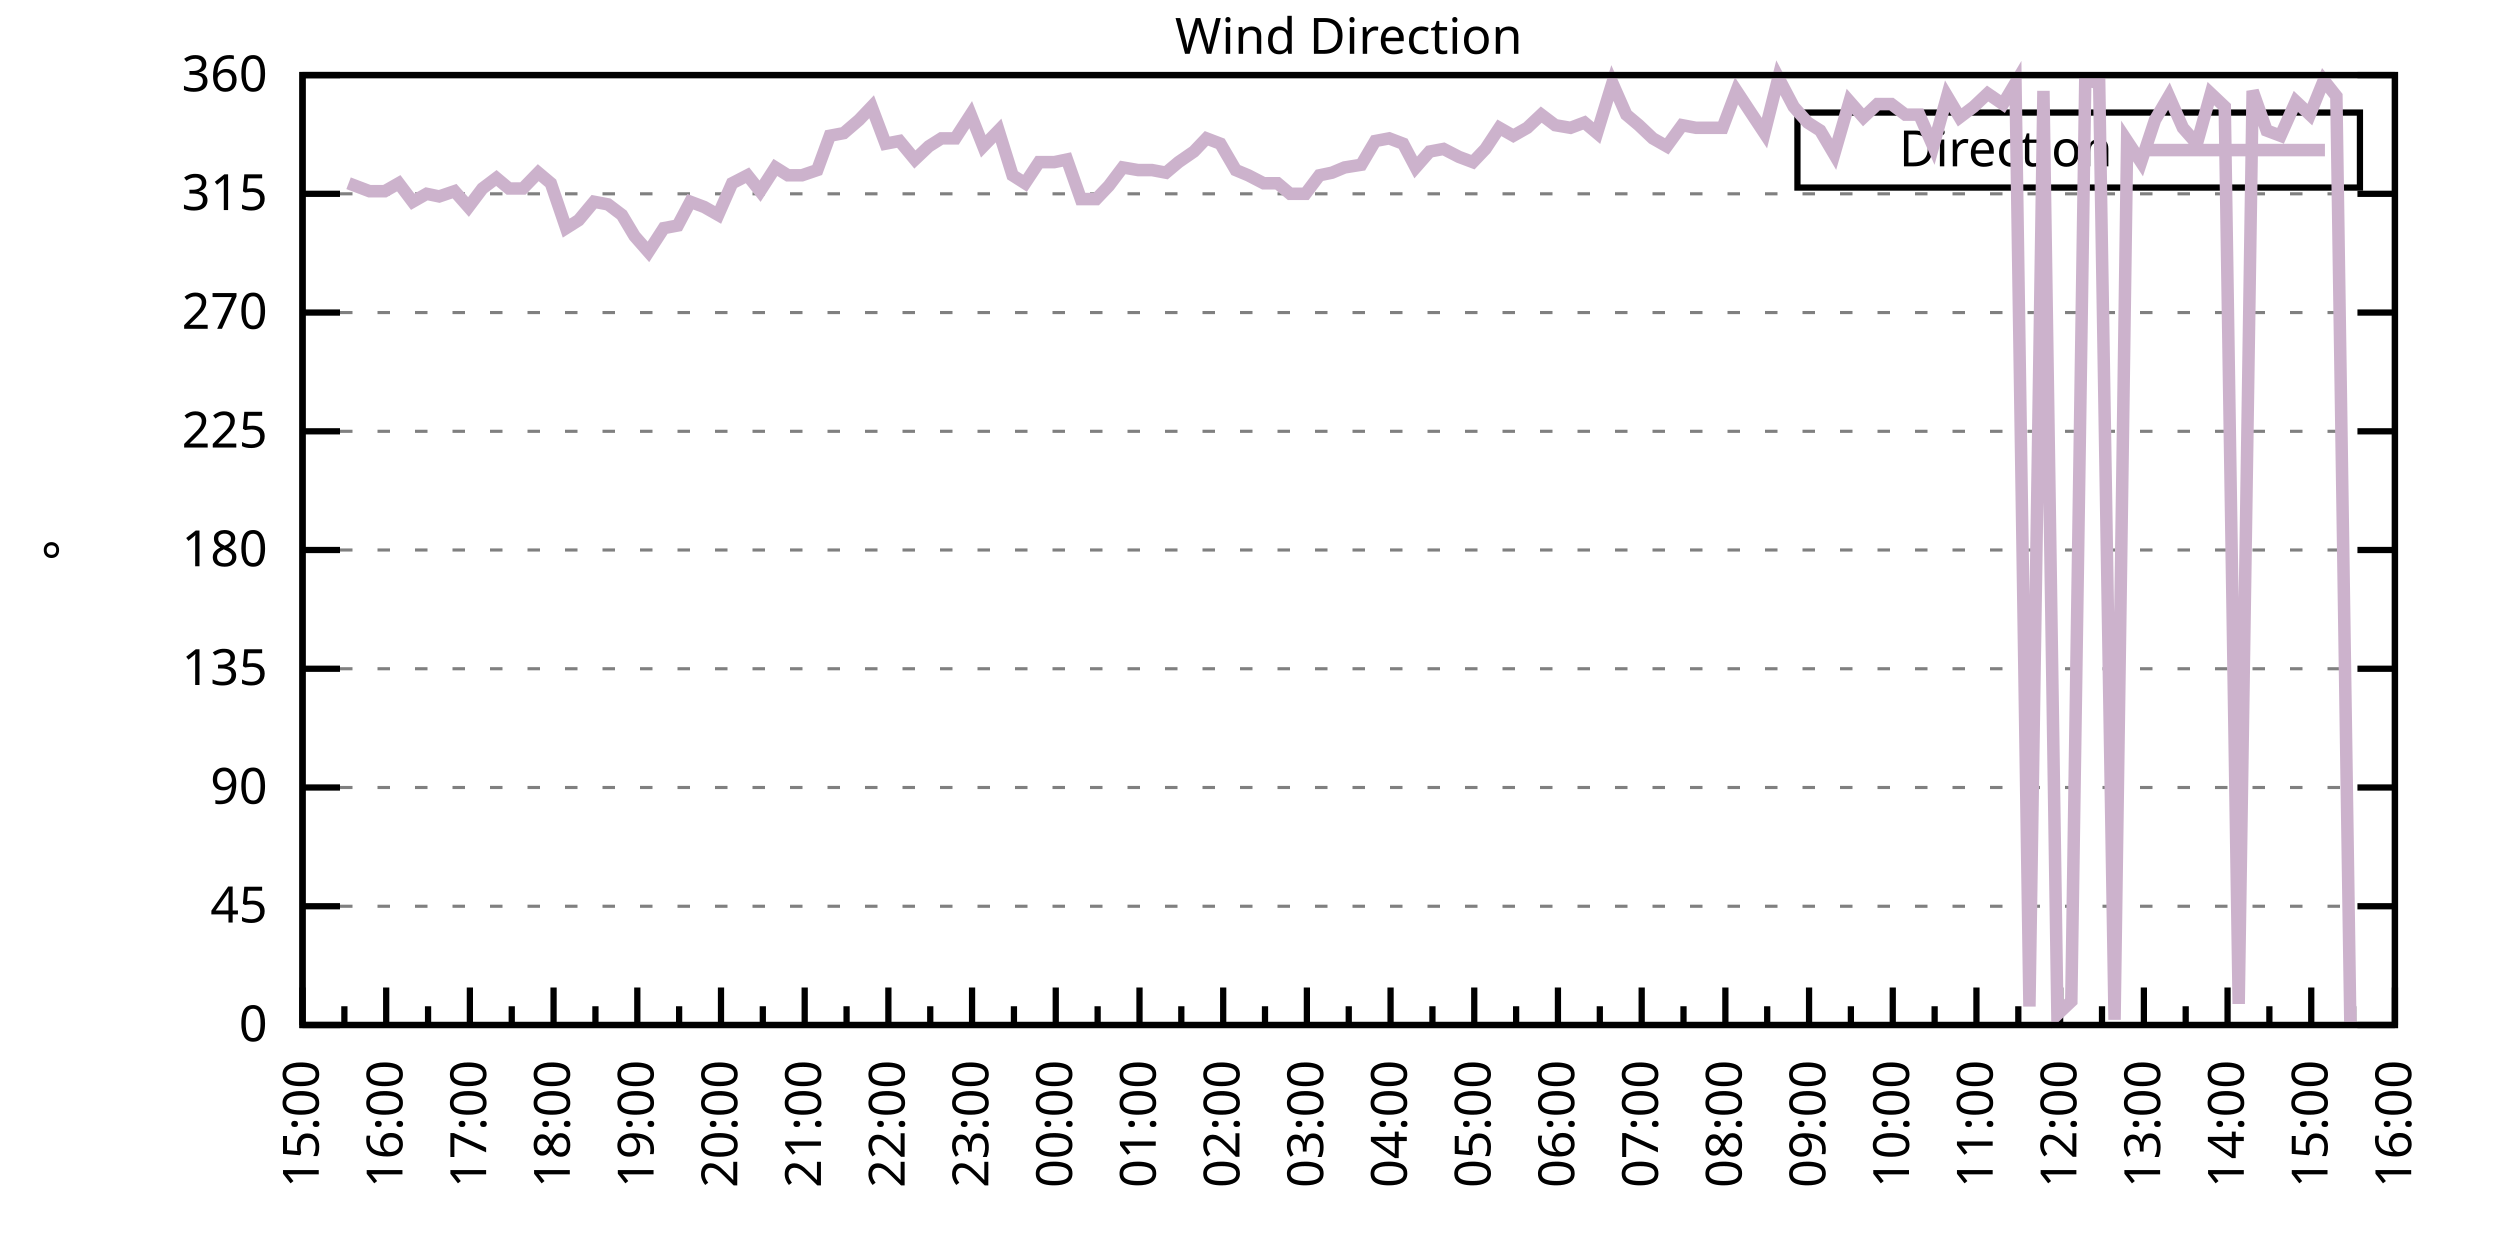
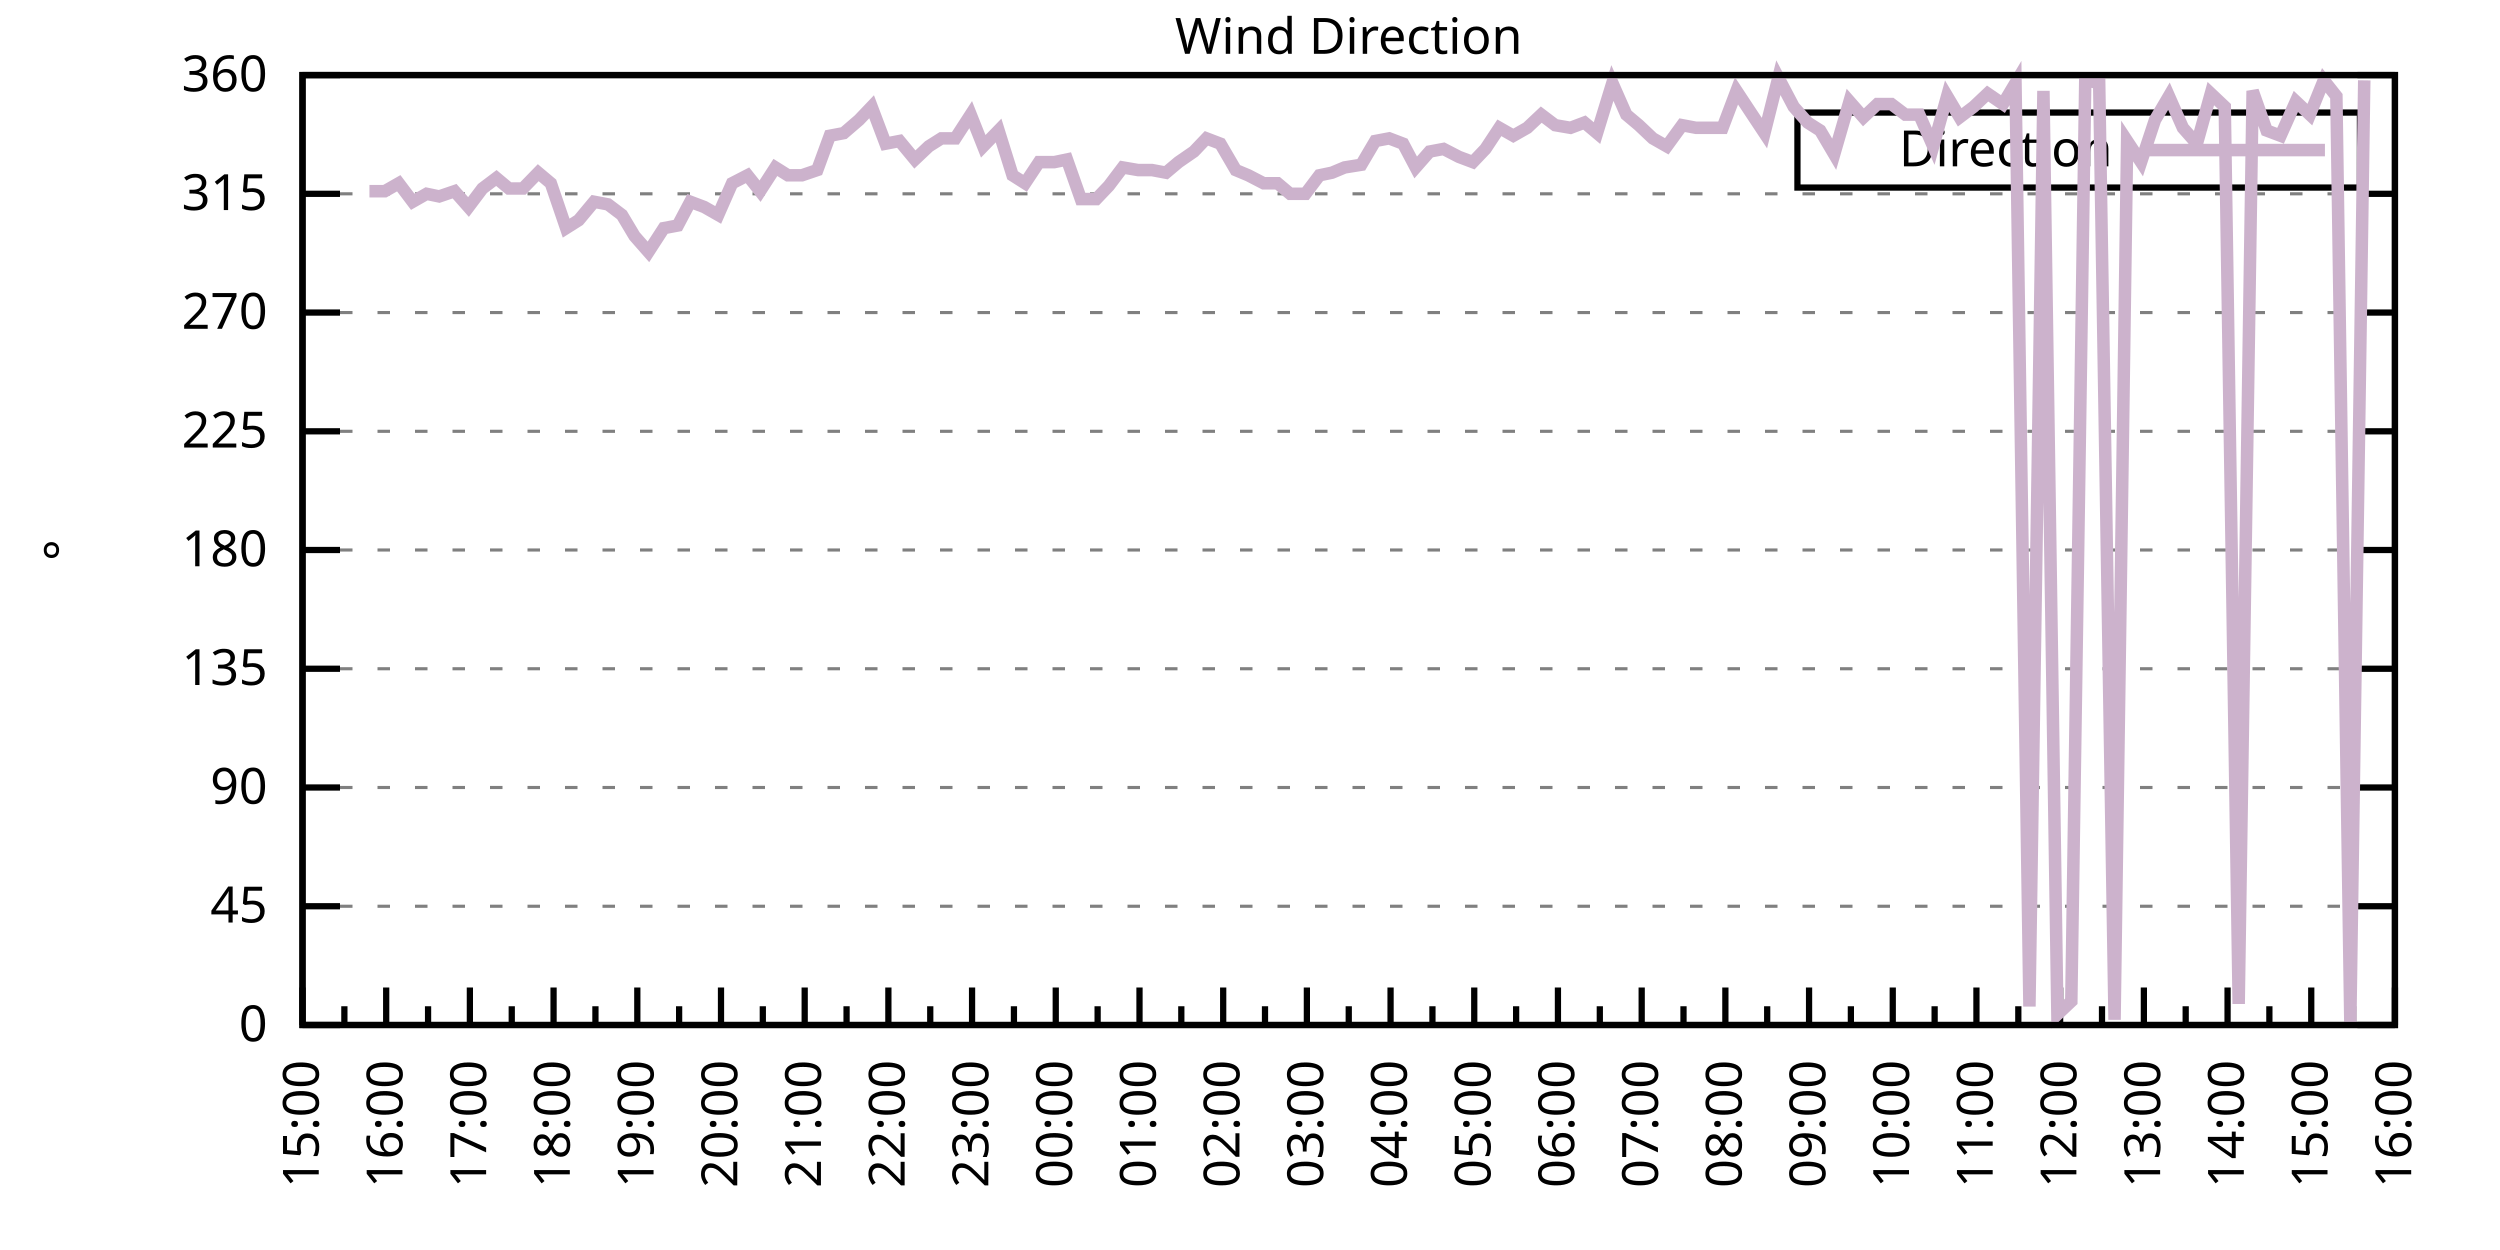
<svg xmlns="http://www.w3.org/2000/svg" xmlns:xlink="http://www.w3.org/1999/xlink" width="400" height="200" viewBox="0 0 400 200">
  <g id="gnuplot_canvas">
    <rect x="0" y="0" width="400" height="200" fill="none" />
    <defs>
      <circle id="gpDot" r="0.5" stroke-width="0.5" stroke="currentColor" />
      <path id="gpPt0" stroke-width="0.333" stroke="currentColor" d="M-1,0 h2 M0,-1 v2" />
      <path id="gpPt1" stroke-width="0.333" stroke="currentColor" d="M-1,-1 L1,1 M1,-1 L-1,1" />
      <path id="gpPt2" stroke-width="0.333" stroke="currentColor" d="M-1,0 L1,0 M0,-1 L0,1 M-1,-1 L1,1 M-1,1 L1,-1" />
      <rect id="gpPt3" stroke-width="0.333" stroke="currentColor" x="-1" y="-1" width="2" height="2" />
      <rect id="gpPt4" stroke-width="0.333" stroke="currentColor" fill="currentColor" x="-1" y="-1" width="2" height="2" />
      <circle id="gpPt5" stroke-width="0.333" stroke="currentColor" cx="0" cy="0" r="1" />
      <use xlink:href="#gpPt5" id="gpPt6" fill="currentColor" stroke="none" />
      <path id="gpPt7" stroke-width="0.333" stroke="currentColor" d="M0,-1.33 L-1.33,0.67 L1.33,0.67 z" />
      <use xlink:href="#gpPt7" id="gpPt8" fill="currentColor" stroke="none" />
      <use xlink:href="#gpPt7" id="gpPt9" stroke="currentColor" transform="rotate(180)" />
      <use xlink:href="#gpPt9" id="gpPt10" fill="currentColor" stroke="none" />
      <use xlink:href="#gpPt3" id="gpPt11" stroke="currentColor" transform="rotate(45)" />
      <use xlink:href="#gpPt11" id="gpPt12" fill="currentColor" stroke="none" />
      <path id="gpPt13" stroke-width="0.333" stroke="currentColor" d="M0,1.330 L1.265,0.411 L0.782,-1.067 L-0.782,-1.076 L-1.265,0.411 z" />
      <use xlink:href="#gpPt13" id="gpPt14" fill="currentColor" stroke="none" />
      <filter id="textbox" filterUnits="objectBoundingBox" x="0" y="0" height="1" width="1">
        <feFlood flood-color="white" flood-opacity="1" result="bgnd" />
        <feComposite in="SourceGraphic" in2="bgnd" operator="atop" />
      </filter>
      <filter id="greybox" filterUnits="objectBoundingBox" x="0" y="0" height="1" width="1">
        <feFlood flood-color="lightgrey" flood-opacity="1" result="grey" />
        <feComposite in="SourceGraphic" in2="grey" operator="atop" />
      </filter>
    </defs>
    <g fill="none" color="white" stroke="currentColor" stroke-width="1.00" stroke-linecap="butt" stroke-linejoin="miter">
</g>
    <g fill="none" color="black" stroke="currentColor" stroke-width="1.00" stroke-linecap="butt" stroke-linejoin="miter">
      <g stroke="none" shape-rendering="crispEdges">
        <polygon fill="rgb(255, 255, 255)" points="48.40,164.00 383.18,164.00 383.18,12.02 48.40,12.02 " />
      </g>
    </g>
    <g fill="none" color="black" stroke="currentColor" stroke-width="1.00" stroke-linecap="butt" stroke-linejoin="miter">
</g>
    <g fill="none" color="black" stroke="black" stroke-width="0.50" stroke-linecap="butt" stroke-linejoin="miter">
</g>
    <g fill="none" color="gray" stroke="currentColor" stroke-width="0.50" stroke-linecap="butt" stroke-linejoin="miter">
      <path stroke="gray" stroke-dasharray="2,4" class="gridline" d="M48.40,164.00 L383.19,164.00  " />
    </g>
    <g fill="none" color="gray" stroke="gray" stroke-width="1.00" stroke-linecap="butt" stroke-linejoin="miter">
</g>
    <g fill="none" color="black" stroke="currentColor" stroke-width="1.00" stroke-linecap="butt" stroke-linejoin="miter">
      <path stroke="black" d="M48.40,164.00 L54.40,164.00 M383.19,164.00 L377.19,164.00  " />
      <g transform="translate(42.80,166.60)" stroke="none" fill="black" font-family="Sans" font-size="8.00" text-anchor="end">
        <text>
          <tspan font-family="Sans"> 0</tspan>
        </text>
      </g>
    </g>
    <g fill="none" color="black" stroke="currentColor" stroke-width="1.00" stroke-linecap="butt" stroke-linejoin="miter">
</g>
    <g fill="none" color="black" stroke="black" stroke-width="0.50" stroke-linecap="butt" stroke-linejoin="miter">
</g>
    <g fill="none" color="gray" stroke="currentColor" stroke-width="0.50" stroke-linecap="butt" stroke-linejoin="miter">
      <path stroke="gray" stroke-dasharray="2,4" class="gridline" d="M48.40,145.00 L383.19,145.00  " />
    </g>
    <g fill="none" color="gray" stroke="gray" stroke-width="1.00" stroke-linecap="butt" stroke-linejoin="miter">
</g>
    <g fill="none" color="black" stroke="currentColor" stroke-width="1.00" stroke-linecap="butt" stroke-linejoin="miter">
      <path stroke="black" d="M48.40,145.00 L54.40,145.00 M383.19,145.00 L377.19,145.00  " />
      <g transform="translate(42.80,147.60)" stroke="none" fill="black" font-family="Sans" font-size="8.00" text-anchor="end">
        <text>
          <tspan font-family="Sans"> 45</tspan>
        </text>
      </g>
    </g>
    <g fill="none" color="black" stroke="currentColor" stroke-width="1.00" stroke-linecap="butt" stroke-linejoin="miter">
</g>
    <g fill="none" color="black" stroke="black" stroke-width="0.50" stroke-linecap="butt" stroke-linejoin="miter">
</g>
    <g fill="none" color="gray" stroke="currentColor" stroke-width="0.50" stroke-linecap="butt" stroke-linejoin="miter">
      <path stroke="gray" stroke-dasharray="2,4" class="gridline" d="M48.40,126.00 L383.19,126.00  " />
    </g>
    <g fill="none" color="gray" stroke="gray" stroke-width="1.00" stroke-linecap="butt" stroke-linejoin="miter">
</g>
    <g fill="none" color="black" stroke="currentColor" stroke-width="1.00" stroke-linecap="butt" stroke-linejoin="miter">
      <path stroke="black" d="M48.40,126.00 L54.40,126.00 M383.19,126.00 L377.19,126.00  " />
      <g transform="translate(42.80,128.60)" stroke="none" fill="black" font-family="Sans" font-size="8.00" text-anchor="end">
        <text>
          <tspan font-family="Sans"> 90</tspan>
        </text>
      </g>
    </g>
    <g fill="none" color="black" stroke="currentColor" stroke-width="1.00" stroke-linecap="butt" stroke-linejoin="miter">
</g>
    <g fill="none" color="black" stroke="black" stroke-width="0.50" stroke-linecap="butt" stroke-linejoin="miter">
</g>
    <g fill="none" color="gray" stroke="currentColor" stroke-width="0.50" stroke-linecap="butt" stroke-linejoin="miter">
      <path stroke="gray" stroke-dasharray="2,4" class="gridline" d="M48.40,107.00 L383.19,107.00  " />
    </g>
    <g fill="none" color="gray" stroke="gray" stroke-width="1.00" stroke-linecap="butt" stroke-linejoin="miter">
</g>
    <g fill="none" color="black" stroke="currentColor" stroke-width="1.00" stroke-linecap="butt" stroke-linejoin="miter">
      <path stroke="black" d="M48.40,107.00 L54.40,107.00 M383.19,107.00 L377.19,107.00  " />
      <g transform="translate(42.80,109.60)" stroke="none" fill="black" font-family="Sans" font-size="8.00" text-anchor="end">
        <text>
          <tspan font-family="Sans"> 135</tspan>
        </text>
      </g>
    </g>
    <g fill="none" color="black" stroke="currentColor" stroke-width="1.00" stroke-linecap="butt" stroke-linejoin="miter">
</g>
    <g fill="none" color="black" stroke="black" stroke-width="0.50" stroke-linecap="butt" stroke-linejoin="miter">
</g>
    <g fill="none" color="gray" stroke="currentColor" stroke-width="0.50" stroke-linecap="butt" stroke-linejoin="miter">
      <path stroke="gray" stroke-dasharray="2,4" class="gridline" d="M48.40,88.00 L383.19,88.00  " />
    </g>
    <g fill="none" color="gray" stroke="gray" stroke-width="1.00" stroke-linecap="butt" stroke-linejoin="miter">
</g>
    <g fill="none" color="black" stroke="currentColor" stroke-width="1.00" stroke-linecap="butt" stroke-linejoin="miter">
      <path stroke="black" d="M48.40,88.00 L54.40,88.00 M383.19,88.00 L377.19,88.00  " />
      <g transform="translate(42.80,90.60)" stroke="none" fill="black" font-family="Sans" font-size="8.00" text-anchor="end">
        <text>
          <tspan font-family="Sans"> 180</tspan>
        </text>
      </g>
    </g>
    <g fill="none" color="black" stroke="currentColor" stroke-width="1.00" stroke-linecap="butt" stroke-linejoin="miter">
</g>
    <g fill="none" color="black" stroke="black" stroke-width="0.50" stroke-linecap="butt" stroke-linejoin="miter">
</g>
    <g fill="none" color="gray" stroke="currentColor" stroke-width="0.50" stroke-linecap="butt" stroke-linejoin="miter">
      <path stroke="gray" stroke-dasharray="2,4" class="gridline" d="M48.40,69.01 L383.19,69.01  " />
    </g>
    <g fill="none" color="gray" stroke="gray" stroke-width="1.00" stroke-linecap="butt" stroke-linejoin="miter">
</g>
    <g fill="none" color="black" stroke="currentColor" stroke-width="1.00" stroke-linecap="butt" stroke-linejoin="miter">
      <path stroke="black" d="M48.40,69.01 L54.40,69.01 M383.19,69.01 L377.19,69.01  " />
      <g transform="translate(42.80,71.61)" stroke="none" fill="black" font-family="Sans" font-size="8.00" text-anchor="end">
        <text>
          <tspan font-family="Sans"> 225</tspan>
        </text>
      </g>
    </g>
    <g fill="none" color="black" stroke="currentColor" stroke-width="1.00" stroke-linecap="butt" stroke-linejoin="miter">
</g>
    <g fill="none" color="black" stroke="black" stroke-width="0.50" stroke-linecap="butt" stroke-linejoin="miter">
</g>
    <g fill="none" color="gray" stroke="currentColor" stroke-width="0.50" stroke-linecap="butt" stroke-linejoin="miter">
      <path stroke="gray" stroke-dasharray="2,4" class="gridline" d="M48.40,50.01 L383.19,50.01  " />
    </g>
    <g fill="none" color="gray" stroke="gray" stroke-width="1.00" stroke-linecap="butt" stroke-linejoin="miter">
</g>
    <g fill="none" color="black" stroke="currentColor" stroke-width="1.00" stroke-linecap="butt" stroke-linejoin="miter">
      <path stroke="black" d="M48.40,50.01 L54.40,50.01 M383.19,50.01 L377.19,50.01  " />
      <g transform="translate(42.80,52.61)" stroke="none" fill="black" font-family="Sans" font-size="8.00" text-anchor="end">
        <text>
          <tspan font-family="Sans"> 270</tspan>
        </text>
      </g>
    </g>
    <g fill="none" color="black" stroke="currentColor" stroke-width="1.00" stroke-linecap="butt" stroke-linejoin="miter">
</g>
    <g fill="none" color="black" stroke="black" stroke-width="0.50" stroke-linecap="butt" stroke-linejoin="miter">
</g>
    <g fill="none" color="gray" stroke="currentColor" stroke-width="0.50" stroke-linecap="butt" stroke-linejoin="miter">
      <path stroke="gray" stroke-dasharray="2,4" class="gridline" d="M48.40,31.01 L383.19,31.01  " />
    </g>
    <g fill="none" color="gray" stroke="gray" stroke-width="1.00" stroke-linecap="butt" stroke-linejoin="miter">
</g>
    <g fill="none" color="black" stroke="currentColor" stroke-width="1.00" stroke-linecap="butt" stroke-linejoin="miter">
      <path stroke="black" d="M48.40,31.01 L54.40,31.01 M383.19,31.01 L377.19,31.01  " />
      <g transform="translate(42.80,33.61)" stroke="none" fill="black" font-family="Sans" font-size="8.00" text-anchor="end">
        <text>
          <tspan font-family="Sans"> 315</tspan>
        </text>
      </g>
    </g>
    <g fill="none" color="black" stroke="currentColor" stroke-width="1.00" stroke-linecap="butt" stroke-linejoin="miter">
</g>
    <g fill="none" color="black" stroke="black" stroke-width="0.50" stroke-linecap="butt" stroke-linejoin="miter">
</g>
    <g fill="none" color="gray" stroke="currentColor" stroke-width="0.50" stroke-linecap="butt" stroke-linejoin="miter">
      <path stroke="gray" stroke-dasharray="2,4" class="gridline" d="M48.40,12.01 L383.19,12.01  " />
    </g>
    <g fill="none" color="gray" stroke="gray" stroke-width="1.00" stroke-linecap="butt" stroke-linejoin="miter">
</g>
    <g fill="none" color="black" stroke="currentColor" stroke-width="1.00" stroke-linecap="butt" stroke-linejoin="miter">
      <path stroke="black" d="M48.40,12.01 L54.40,12.01 M383.19,12.01 L377.19,12.01  " />
      <g transform="translate(42.80,14.61)" stroke="none" fill="black" font-family="Sans" font-size="8.00" text-anchor="end">
        <text>
          <tspan font-family="Sans"> 360</tspan>
        </text>
      </g>
    </g>
    <g fill="none" color="black" stroke="currentColor" stroke-width="1.00" stroke-linecap="butt" stroke-linejoin="miter">
      <path stroke="black" d="M48.40,164.00 L48.40,158.00  " />
      <g transform="translate(51.00,169.60) rotate(270)" stroke="none" fill="black" font-family="Sans" font-size="8.00" text-anchor="end">
        <text>
          <tspan font-family="Sans">15:00</tspan>
        </text>
      </g>
    </g>
    <g fill="none" color="black" stroke="currentColor" stroke-width="1.00" stroke-linecap="butt" stroke-linejoin="miter">
      <path stroke="black" d="M55.10,164.00 L55.10,161.00 M61.79,164.00 L61.79,158.00  " />
      <g transform="translate(64.39,169.60) rotate(270)" stroke="none" fill="black" font-family="Sans" font-size="8.00" text-anchor="end">
        <text>
          <tspan font-family="Sans">16:00</tspan>
        </text>
      </g>
    </g>
    <g fill="none" color="black" stroke="currentColor" stroke-width="1.00" stroke-linecap="butt" stroke-linejoin="miter">
      <path stroke="black" d="M68.49,164.00 L68.49,161.00 M75.18,164.00 L75.18,158.00  " />
      <g transform="translate(77.78,169.60) rotate(270)" stroke="none" fill="black" font-family="Sans" font-size="8.00" text-anchor="end">
        <text>
          <tspan font-family="Sans">17:00</tspan>
        </text>
      </g>
    </g>
    <g fill="none" color="black" stroke="currentColor" stroke-width="1.00" stroke-linecap="butt" stroke-linejoin="miter">
      <path stroke="black" d="M81.88,164.00 L81.88,161.00 M88.57,164.00 L88.57,158.00  " />
      <g transform="translate(91.17,169.60) rotate(270)" stroke="none" fill="black" font-family="Sans" font-size="8.00" text-anchor="end">
        <text>
          <tspan font-family="Sans">18:00</tspan>
        </text>
      </g>
    </g>
    <g fill="none" color="black" stroke="currentColor" stroke-width="1.00" stroke-linecap="butt" stroke-linejoin="miter">
      <path stroke="black" d="M95.27,164.00 L95.27,161.00 M101.97,164.00 L101.97,158.00  " />
      <g transform="translate(104.57,169.60) rotate(270)" stroke="none" fill="black" font-family="Sans" font-size="8.00" text-anchor="end">
        <text>
          <tspan font-family="Sans">19:00</tspan>
        </text>
      </g>
    </g>
    <g fill="none" color="black" stroke="currentColor" stroke-width="1.00" stroke-linecap="butt" stroke-linejoin="miter">
      <path stroke="black" d="M108.66,164.00 L108.66,161.00 M115.36,164.00 L115.36,158.00  " />
      <g transform="translate(117.96,169.60) rotate(270)" stroke="none" fill="black" font-family="Sans" font-size="8.00" text-anchor="end">
        <text>
          <tspan font-family="Sans">20:00</tspan>
        </text>
      </g>
    </g>
    <g fill="none" color="black" stroke="currentColor" stroke-width="1.00" stroke-linecap="butt" stroke-linejoin="miter">
      <path stroke="black" d="M122.05,164.00 L122.05,161.00 M128.75,164.00 L128.75,158.00  " />
      <g transform="translate(131.35,169.60) rotate(270)" stroke="none" fill="black" font-family="Sans" font-size="8.00" text-anchor="end">
        <text>
          <tspan font-family="Sans">21:00</tspan>
        </text>
      </g>
    </g>
    <g fill="none" color="black" stroke="currentColor" stroke-width="1.00" stroke-linecap="butt" stroke-linejoin="miter">
      <path stroke="black" d="M135.45,164.00 L135.45,161.00 M142.14,164.00 L142.14,158.00  " />
      <g transform="translate(144.74,169.60) rotate(270)" stroke="none" fill="black" font-family="Sans" font-size="8.00" text-anchor="end">
        <text>
          <tspan font-family="Sans">22:00</tspan>
        </text>
      </g>
    </g>
    <g fill="none" color="black" stroke="currentColor" stroke-width="1.00" stroke-linecap="butt" stroke-linejoin="miter">
      <path stroke="black" d="M148.84,164.00 L148.84,161.00 M155.53,164.00 L155.53,158.00  " />
      <g transform="translate(158.13,169.60) rotate(270)" stroke="none" fill="black" font-family="Sans" font-size="8.00" text-anchor="end">
        <text>
          <tspan font-family="Sans">23:00</tspan>
        </text>
      </g>
    </g>
    <g fill="none" color="black" stroke="currentColor" stroke-width="1.00" stroke-linecap="butt" stroke-linejoin="miter">
      <path stroke="black" d="M162.23,164.00 L162.23,161.00 M168.92,164.00 L168.92,158.00  " />
      <g transform="translate(171.52,169.60) rotate(270)" stroke="none" fill="black" font-family="Sans" font-size="8.00" text-anchor="end">
        <text>
          <tspan font-family="Sans">00:00</tspan>
        </text>
      </g>
    </g>
    <g fill="none" color="black" stroke="currentColor" stroke-width="1.00" stroke-linecap="butt" stroke-linejoin="miter">
      <path stroke="black" d="M175.62,164.00 L175.62,161.00 M182.32,164.00 L182.32,158.00  " />
      <g transform="translate(184.92,169.60) rotate(270)" stroke="none" fill="black" font-family="Sans" font-size="8.00" text-anchor="end">
        <text>
          <tspan font-family="Sans">01:00</tspan>
        </text>
      </g>
    </g>
    <g fill="none" color="black" stroke="currentColor" stroke-width="1.00" stroke-linecap="butt" stroke-linejoin="miter">
      <path stroke="black" d="M189.01,164.00 L189.01,161.00 M195.71,164.00 L195.71,158.00  " />
      <g transform="translate(198.31,169.60) rotate(270)" stroke="none" fill="black" font-family="Sans" font-size="8.00" text-anchor="end">
        <text>
          <tspan font-family="Sans">02:00</tspan>
        </text>
      </g>
    </g>
    <g fill="none" color="black" stroke="currentColor" stroke-width="1.00" stroke-linecap="butt" stroke-linejoin="miter">
      <path stroke="black" d="M202.40,164.00 L202.40,161.00 M209.10,164.00 L209.10,158.00  " />
      <g transform="translate(211.70,169.60) rotate(270)" stroke="none" fill="black" font-family="Sans" font-size="8.00" text-anchor="end">
        <text>
          <tspan font-family="Sans">03:00</tspan>
        </text>
      </g>
    </g>
    <g fill="none" color="black" stroke="currentColor" stroke-width="1.00" stroke-linecap="butt" stroke-linejoin="miter">
      <path stroke="black" d="M215.80,164.00 L215.80,161.00 M222.49,164.00 L222.49,158.00  " />
      <g transform="translate(225.09,169.60) rotate(270)" stroke="none" fill="black" font-family="Sans" font-size="8.00" text-anchor="end">
        <text>
          <tspan font-family="Sans">04:00</tspan>
        </text>
      </g>
    </g>
    <g fill="none" color="black" stroke="currentColor" stroke-width="1.00" stroke-linecap="butt" stroke-linejoin="miter">
      <path stroke="black" d="M229.19,164.00 L229.19,161.00 M235.88,164.00 L235.88,158.00  " />
      <g transform="translate(238.48,169.60) rotate(270)" stroke="none" fill="black" font-family="Sans" font-size="8.00" text-anchor="end">
        <text>
          <tspan font-family="Sans">05:00</tspan>
        </text>
      </g>
    </g>
    <g fill="none" color="black" stroke="currentColor" stroke-width="1.00" stroke-linecap="butt" stroke-linejoin="miter">
      <path stroke="black" d="M242.58,164.00 L242.58,161.00 M249.27,164.00 L249.27,158.00  " />
      <g transform="translate(251.87,169.60) rotate(270)" stroke="none" fill="black" font-family="Sans" font-size="8.00" text-anchor="end">
        <text>
          <tspan font-family="Sans">06:00</tspan>
        </text>
      </g>
    </g>
    <g fill="none" color="black" stroke="currentColor" stroke-width="1.00" stroke-linecap="butt" stroke-linejoin="miter">
      <path stroke="black" d="M255.97,164.00 L255.97,161.00 M262.67,164.00 L262.67,158.00  " />
      <g transform="translate(265.27,169.60) rotate(270)" stroke="none" fill="black" font-family="Sans" font-size="8.00" text-anchor="end">
        <text>
          <tspan font-family="Sans">07:00</tspan>
        </text>
      </g>
    </g>
    <g fill="none" color="black" stroke="currentColor" stroke-width="1.00" stroke-linecap="butt" stroke-linejoin="miter">
      <path stroke="black" d="M269.36,164.00 L269.36,161.00 M276.06,164.00 L276.06,158.00  " />
      <g transform="translate(278.66,169.60) rotate(270)" stroke="none" fill="black" font-family="Sans" font-size="8.00" text-anchor="end">
        <text>
          <tspan font-family="Sans">08:00</tspan>
        </text>
      </g>
    </g>
    <g fill="none" color="black" stroke="currentColor" stroke-width="1.00" stroke-linecap="butt" stroke-linejoin="miter">
      <path stroke="black" d="M282.75,164.00 L282.75,161.00 M289.45,164.00 L289.45,158.00  " />
      <g transform="translate(292.05,169.60) rotate(270)" stroke="none" fill="black" font-family="Sans" font-size="8.00" text-anchor="end">
        <text>
          <tspan font-family="Sans">09:00</tspan>
        </text>
      </g>
    </g>
    <g fill="none" color="black" stroke="currentColor" stroke-width="1.00" stroke-linecap="butt" stroke-linejoin="miter">
      <path stroke="black" d="M296.14,164.00 L296.14,161.00 M302.84,164.00 L302.84,158.00  " />
      <g transform="translate(305.44,169.60) rotate(270)" stroke="none" fill="black" font-family="Sans" font-size="8.00" text-anchor="end">
        <text>
          <tspan font-family="Sans">10:00</tspan>
        </text>
      </g>
    </g>
    <g fill="none" color="black" stroke="currentColor" stroke-width="1.00" stroke-linecap="butt" stroke-linejoin="miter">
      <path stroke="black" d="M309.54,164.00 L309.54,161.00 M316.23,164.00 L316.23,158.00  " />
      <g transform="translate(318.83,169.60) rotate(270)" stroke="none" fill="black" font-family="Sans" font-size="8.00" text-anchor="end">
        <text>
          <tspan font-family="Sans">11:00</tspan>
        </text>
      </g>
    </g>
    <g fill="none" color="black" stroke="currentColor" stroke-width="1.00" stroke-linecap="butt" stroke-linejoin="miter">
      <path stroke="black" d="M322.93,164.00 L322.93,161.00 M329.62,164.00 L329.62,158.00  " />
      <g transform="translate(332.22,169.60) rotate(270)" stroke="none" fill="black" font-family="Sans" font-size="8.00" text-anchor="end">
        <text>
          <tspan font-family="Sans">12:00</tspan>
        </text>
      </g>
    </g>
    <g fill="none" color="black" stroke="currentColor" stroke-width="1.00" stroke-linecap="butt" stroke-linejoin="miter">
      <path stroke="black" d="M336.32,164.00 L336.32,161.00 M343.02,164.00 L343.02,158.00  " />
      <g transform="translate(345.62,169.60) rotate(270)" stroke="none" fill="black" font-family="Sans" font-size="8.00" text-anchor="end">
        <text>
          <tspan font-family="Sans">13:00</tspan>
        </text>
      </g>
    </g>
    <g fill="none" color="black" stroke="currentColor" stroke-width="1.00" stroke-linecap="butt" stroke-linejoin="miter">
      <path stroke="black" d="M349.71,164.00 L349.71,161.00 M356.41,164.00 L356.41,158.00  " />
      <g transform="translate(359.01,169.60) rotate(270)" stroke="none" fill="black" font-family="Sans" font-size="8.00" text-anchor="end">
        <text>
          <tspan font-family="Sans">14:00</tspan>
        </text>
      </g>
    </g>
    <g fill="none" color="black" stroke="currentColor" stroke-width="1.00" stroke-linecap="butt" stroke-linejoin="miter">
      <path stroke="black" d="M363.10,164.00 L363.10,161.00 M369.80,164.00 L369.80,158.00  " />
      <g transform="translate(372.40,169.60) rotate(270)" stroke="none" fill="black" font-family="Sans" font-size="8.00" text-anchor="end">
        <text>
          <tspan font-family="Sans">15:00</tspan>
        </text>
      </g>
    </g>
    <g fill="none" color="black" stroke="currentColor" stroke-width="1.00" stroke-linecap="butt" stroke-linejoin="miter">
      <path stroke="black" d="M376.49,164.00 L376.49,161.00 M383.19,164.00 L383.19,158.00  " />
      <g transform="translate(385.79,169.60) rotate(270)" stroke="none" fill="black" font-family="Sans" font-size="8.00" text-anchor="end">
        <text>
          <tspan font-family="Sans">16:00</tspan>
        </text>
      </g>
    </g>
    <g fill="none" color="black" stroke="currentColor" stroke-width="1.00" stroke-linecap="butt" stroke-linejoin="miter">
</g>
    <g fill="none" color="black" stroke="currentColor" stroke-width="1.00" stroke-linecap="butt" stroke-linejoin="miter">
      <path stroke="black" d="M48.40,12.01 L48.40,164.00 L383.19,164.00 L383.19,12.01 L48.40,12.01 Z  " />
    </g>
    <g fill="none" color="black" stroke="currentColor" stroke-width="1.00" stroke-linecap="butt" stroke-linejoin="miter">
      <g transform="translate(12.80,88.01) rotate(270)" stroke="none" fill="black" font-family="Sans" font-size="8.00" text-anchor="middle">
        <text>
          <tspan font-family="Sans">°</tspan>
        </text>
      </g>
    </g>
    <g fill="none" color="black" stroke="currentColor" stroke-width="1.00" stroke-linecap="butt" stroke-linejoin="miter">
</g>
    <g fill="none" color="black" stroke="currentColor" stroke-width="1.00" stroke-linecap="butt" stroke-linejoin="miter">
      <path stroke="black" d="M287.59,30.01 L287.59,18.01 L377.59,18.01 L377.59,30.01 L287.59,30.01 Z  " />
    </g>
    <g id="Wind_direction_plot_1">
      <g fill="none" color="white" stroke="black" stroke-width="2.00" stroke-linecap="butt" stroke-linejoin="miter">
</g>
      <g fill="none" color="black" stroke="currentColor" stroke-width="2.00" stroke-linecap="butt" stroke-linejoin="miter">
        <g transform="translate(337.99,26.61)" stroke="none" fill="black" font-family="Sans" font-size="8.00" text-anchor="end">
          <text>
            <tspan font-family="Sans">Direction</tspan>
          </text>
        </g>
      </g>
      <g fill="none" color="black" stroke="currentColor" stroke-width="2.00" stroke-linecap="butt" stroke-linejoin="miter">
-         <path stroke="rgb(204, 178, 204)" d="M343.59,24.01 L371.99,24.01 M55.77,29.32 L59.11,30.59 L61.57,30.59 L63.80,29.32 L66.03,32.28 L68.26,31.01   L70.27,31.43 L72.73,30.59 L74.96,33.12 L77.19,30.16 L79.42,28.48 L81.43,30.16 L83.66,30.16 L86.12,27.63   L88.13,29.32 L90.58,36.50 L92.59,35.23 L95.05,32.28 L97.28,32.70 L99.51,34.39 L101.52,37.76 L103.75,40.30   L106.21,36.50 L108.44,36.08 L110.45,32.28 L112.68,33.12 L114.91,34.39 L117.14,29.32 L119.60,28.05 L121.61,30.59   L124.06,26.79 L126.07,28.05 L128.30,28.05 L130.76,27.21 L132.77,21.72 L135.00,21.30 L137.45,19.19 L139.46,17.08   L141.69,22.99 L143.93,22.56 L146.38,25.52 L148.61,23.41 L150.62,22.14 L152.85,22.14 L155.31,18.34 L157.32,23.41   L159.77,20.88 L162.01,28.05 L164.01,29.32 L166.25,25.94 L168.70,25.94 L170.71,25.52 L172.94,31.85 L175.40,31.85   L177.41,29.74 L179.64,26.79 L182.09,27.21 L184.32,27.21 L186.56,27.63 L188.57,25.94 L191.02,24.25 L193.03,22.14   L195.26,22.99 L197.72,27.21 L199.73,28.05 L202.18,29.32 L204.41,29.32 L206.42,31.01 L208.88,31.01 L211.11,28.05   L213.12,27.63 L215.13,26.79 L217.80,26.36 L220.04,22.56 L222.27,22.14 L224.50,22.99 L226.51,26.79 L228.74,24.25   L230.97,23.83 L233.43,25.10 L235.66,25.94 L237.67,23.83 L239.90,20.45 L242.13,21.72 L244.36,20.45 L246.60,18.34   L248.83,20.03 L251.28,20.45 L253.51,19.61 L255.52,21.30 L257.98,13.28 L260.21,18.34 L262.22,20.03 L264.45,22.14   L266.68,23.41 L269.14,20.03 L271.37,20.45 L273.38,20.45 L275.61,20.45 L277.84,14.54 L280.07,17.92 L282.31,21.30   L284.54,12.43 L286.99,17.08 L289.23,19.61 L291.23,20.88 L293.47,24.68 L295.92,16.23 L298.15,18.77 L300.39,16.65   L302.62,16.65 L304.85,18.34 L307.08,18.34 L309.31,23.41 L311.54,15.39 L313.55,18.77 L315.79,17.08 L318.02,14.97   L320.47,16.65 L322.48,13.28 L324.71,161.04 L326.95,14.54 L329.18,162.31 L331.41,160.20 L333.64,12.85 L335.87,13.28   L338.33,163.16 L340.34,22.56 L342.57,25.94 L344.80,19.19 L347.03,15.39 L349.26,20.45 L351.50,22.99 L353.73,14.97   L355.96,17.08 L358.19,160.62 L360.42,14.54 L362.66,20.88 L364.89,21.72 L367.34,16.23 L369.58,18.34 L371.81,12.85   L373.82,15.39 L376.05,163.58  " />
+         <path stroke="rgb(204, 178, 204)" d="M343.59,24.01 L371.99,24.01 M59.11,30.59 L61.57,30.59 L63.80,29.32 L66.03,32.28 L68.26,31.01 L70.27,31.43   L72.73,30.59 L74.96,33.12 L77.19,30.16 L79.42,28.48 L81.43,30.16 L83.66,30.16 L86.12,27.63 L88.13,29.32   L90.58,36.50 L92.59,35.23 L95.05,32.28 L97.28,32.70 L99.51,34.39 L101.52,37.76 L103.75,40.30 L106.21,36.50   L108.44,36.08 L110.45,32.28 L112.68,33.12 L114.91,34.39 L117.14,29.32 L119.60,28.05 L121.61,30.59 L124.06,26.79   L126.07,28.05 L128.30,28.05 L130.76,27.21 L132.77,21.72 L135.00,21.30 L137.45,19.19 L139.46,17.08 L141.69,22.99   L143.93,22.56 L146.38,25.52 L148.61,23.41 L150.62,22.14 L152.85,22.14 L155.31,18.34 L157.32,23.41 L159.77,20.88   L162.01,28.05 L164.01,29.32 L166.25,25.94 L168.70,25.94 L170.71,25.52 L172.94,31.85 L175.40,31.85 L177.41,29.74   L179.64,26.79 L182.09,27.21 L184.32,27.21 L186.56,27.63 L188.57,25.94 L191.02,24.25 L193.03,22.14 L195.26,22.99   L197.72,27.21 L199.73,28.05 L202.18,29.32 L204.41,29.32 L206.42,31.01 L208.88,31.01 L211.11,28.05 L213.12,27.63   L215.13,26.79 L217.80,26.36 L220.04,22.56 L222.27,22.14 L224.50,22.99 L226.51,26.79 L228.74,24.25 L230.97,23.83   L233.43,25.10 L235.66,25.94 L237.67,23.83 L239.90,20.45 L242.13,21.72 L244.36,20.45 L246.60,18.34 L248.83,20.03   L251.28,20.45 L253.51,19.61 L255.52,21.30 L257.98,13.28 L260.21,18.34 L262.22,20.03 L264.45,22.14 L266.68,23.41   L269.14,20.03 L271.37,20.45 L273.38,20.45 L275.61,20.45 L277.84,14.54 L280.07,17.92 L282.31,21.30 L284.54,12.43   L286.99,17.08 L289.23,19.61 L291.23,20.88 L293.47,24.68 L295.92,16.23 L298.15,18.77 L300.39,16.65 L302.62,16.65   L304.85,18.34 L307.08,18.34 L309.31,23.41 L311.54,15.39 L313.55,18.77 L315.79,17.08 L318.02,14.97 L320.47,16.65   L322.48,13.28 L324.71,161.04 L326.95,14.54 L329.18,162.31 L331.41,160.20 L333.64,12.85 L335.87,13.28 L338.33,163.16   L340.34,22.56 L342.57,25.94 L344.80,19.19 L347.03,15.39 L349.26,20.45 L351.50,22.99 L353.73,14.97 L355.96,17.08   L358.19,160.62 L360.42,14.54 L362.66,20.88 L364.89,21.72 L367.34,16.23 L369.58,18.34 L371.81,12.85 L373.82,15.39   L376.05,163.58 L378.28,12.85  " />
      </g>
    </g>
    <g fill="none" color="black" stroke="currentColor" stroke-width="2.00" stroke-linecap="butt" stroke-linejoin="miter">
</g>
    <g fill="none" color="black" stroke="black" stroke-width="1.00" stroke-linecap="butt" stroke-linejoin="miter">
</g>
    <g fill="none" color="black" stroke="currentColor" stroke-width="1.00" stroke-linecap="butt" stroke-linejoin="miter">
      <path stroke="black" d="M48.40,12.01 L48.40,164.00 L383.19,164.00 L383.19,12.01 L48.40,12.01 Z  " />
    </g>
    <g fill="none" color="black" stroke="currentColor" stroke-width="1.00" stroke-linecap="butt" stroke-linejoin="miter">
      <g transform="translate(215.79,8.61)" stroke="none" fill="black" font-family="Sans" font-size="8.00" text-anchor="middle">
        <text>
          <tspan font-family="Sans">Wind Direction</tspan>
        </text>
      </g>
    </g>
    <g fill="none" color="black" stroke="currentColor" stroke-width="1.00" stroke-linecap="butt" stroke-linejoin="miter">
</g>
  </g>
</svg>
